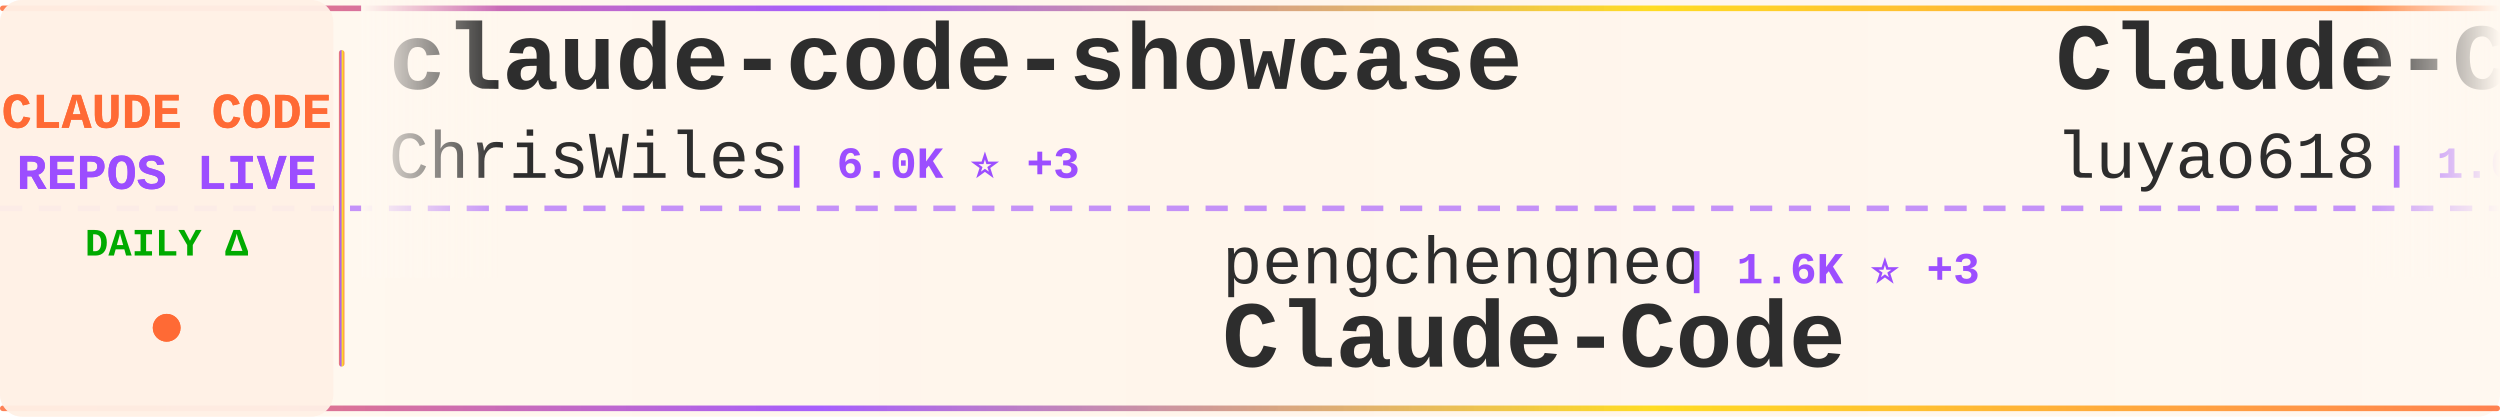
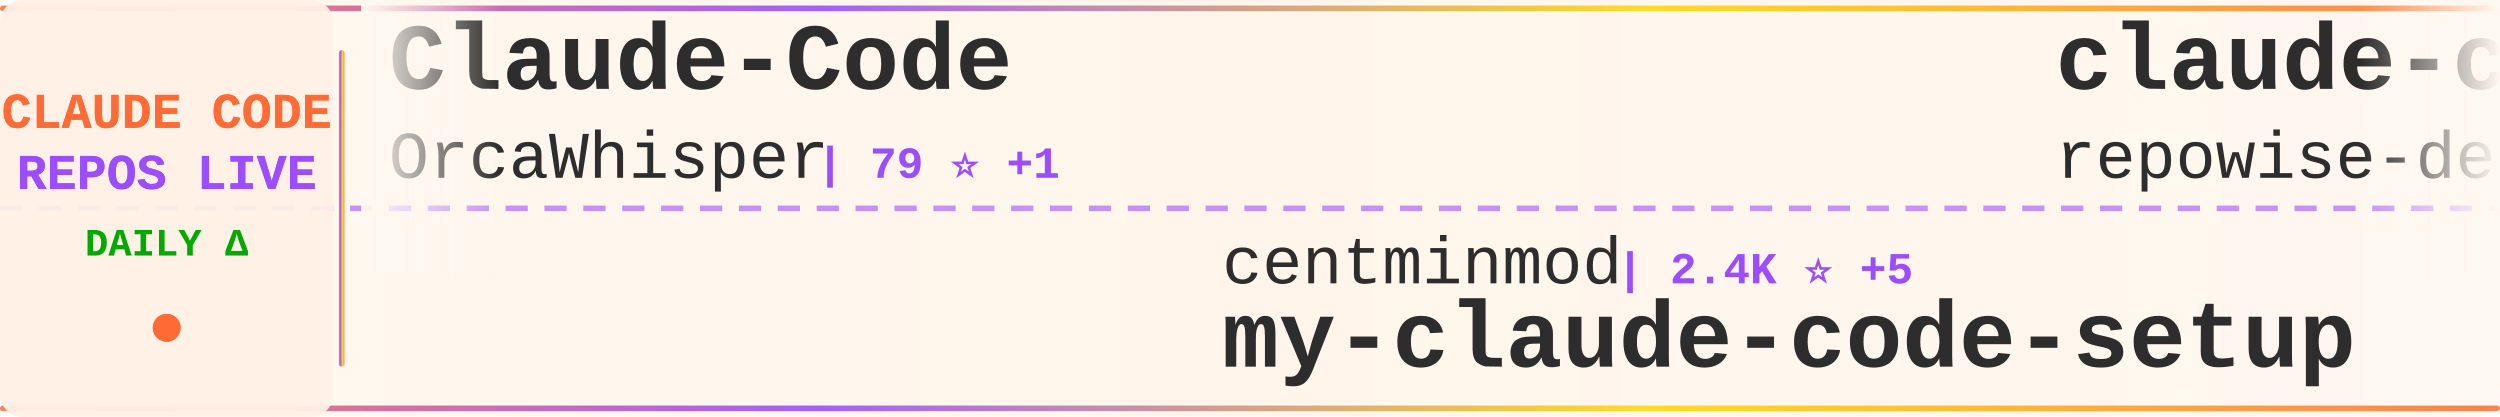
<svg xmlns="http://www.w3.org/2000/svg" width="900" height="150">
  <defs>
    <linearGradient id="tickerBg" x1="0%" y1="0%" x2="100%" y2="0%">
      <stop offset="0%" style="stop-color:#fff8f0;stop-opacity:0.98" />
      <stop offset="50%" style="stop-color:#fff5eb;stop-opacity:1" />
      <stop offset="100%" style="stop-color:#fff8f0;stop-opacity:0.98" />
    </linearGradient>
    <linearGradient id="borderGrad" x1="0%" y1="0%" x2="100%" y2="0%">
      <stop offset="0%" style="stop-color:#FF6B35;stop-opacity:0.85">
        <animate attributeName="stop-opacity" values="0.85;1;0.85" dur="2s" repeatCount="indefinite" />
      </stop>
      <stop offset="33%" style="stop-color:#9C4EFF;stop-opacity:0.9">
        <animate attributeName="stop-opacity" values="0.9;1;0.9" dur="2.2s" repeatCount="indefinite" />
      </stop>
      <stop offset="66%" style="stop-color:#FFD700;stop-opacity:0.85">
        <animate attributeName="stop-opacity" values="0.85;1;0.85" dur="1.8s" repeatCount="indefinite" />
      </stop>
      <stop offset="100%" style="stop-color:#FF6B35;stop-opacity:0.85">
        <animate attributeName="stop-opacity" values="0.85;1;0.85" dur="2s" repeatCount="indefinite" />
      </stop>
    </linearGradient>
    <filter id="textGlow">
      <feGaussianBlur stdDeviation="0.15" result="coloredBlur" />
      <feMerge>
        <feMergeNode in="coloredBlur" />
        <feMergeNode in="SourceGraphic" />
      </feMerge>
    </filter>
    <filter id="metricGlow">
      <feGaussianBlur stdDeviation="0.2" result="coloredBlur" />
      <feMerge>
        <feMergeNode in="coloredBlur" />
        <feMergeNode in="SourceGraphic" />
      </feMerge>
    </filter>
    <linearGradient id="leftFade" x1="0%" y1="0%" x2="100%" y2="0%">
      <stop offset="0%" style="stop-color:#fff8f0;stop-opacity:1" />
      <stop offset="100%" style="stop-color:#fff8f0;stop-opacity:0" />
    </linearGradient>
    <linearGradient id="rightFade" x1="0%" y1="0%" x2="100%" y2="0%">
      <stop offset="0%" style="stop-color:#fff8f0;stop-opacity:0" />
      <stop offset="100%" style="stop-color:#fff8f0;stop-opacity:1" />
    </linearGradient>
  </defs>
  <rect width="900" height="150" fill="url(#tickerBg)" rx="8" />
  <rect x="0" y="2" width="900" height="2" fill="url(#borderGrad)" rx="1" />
  <rect x="0" y="146" width="900" height="2" fill="url(#borderGrad)" rx="1" />
  <line x1="0" y1="75" x2="900" y2="75" stroke="#9C4EFF" stroke-width="2" stroke-dasharray="8 6" opacity="0.6" />
  <rect x="0" y="0" width="120" height="150" fill="#fff0e6" opacity="0.95" rx="8" />
  <text x="60" y="46" font-family="'Courier New', monospace" font-size="18" font-weight="bold" fill="#FF6B35" text-anchor="middle" filter="url(#textGlow)">
    CLAUDE CODE
  </text>
  <text x="60" y="68" font-family="'Courier New', monospace" font-size="18" font-weight="bold" fill="#9C4EFF" text-anchor="middle" filter="url(#textGlow)">
    REPOS LIVE
  </text>
  <text x="60" y="92" font-family="'Courier New', monospace" font-size="14" font-weight="bold" fill="#00aa00" text-anchor="middle">
    DAILY Δ
  </text>
  <circle cx="60" cy="118" r="5" fill="#FF6B35" filter="url(#metricGlow)">
    <animate attributeName="r" values="4;6;4" dur="1.5s" repeatCount="indefinite" />
    <animate attributeName="opacity" values="0.6;1;0.6" dur="1.5s" repeatCount="indefinite" />
  </circle>
  <rect x="122" y="18" width="2" height="114" fill="url(#borderGrad)" rx="1" />
  <clipPath id="tickerClip">
    <rect x="130" y="0" width="770" height="150" />
  </clipPath>
  <g clip-path="url(#tickerClip)">
    <g id="tickerItems">
      <animateTransform attributeName="transform" attributeType="XML" type="translate" from="0 0" to="-3000 0" dur="54s" repeatCount="indefinite" />
      <g transform="translate(0, 0)">
-         <text x="140" y="32" font-family="'Courier New', monospace" font-size="34" font-weight="bold" fill="#2d2d2d">claude-code-showcase</text>
-         <text x="140" y="64" font-family="'Courier New', monospace" font-size="24" font-weight="normal" fill="#2d2d2d" opacity="1.0">ChrisWiles</text>
-         <text x="282" y="64" font-family="'Courier New', monospace" font-size="16" font-weight="bold" fill="#9C4EFF"> | 6.0K ⭐ +3</text>
+         <text x="140" y="32" font-family="'Courier New', monospace" font-size="34" font-weight="bold" fill="#2d2d2d">Claude-Code</text>
+         <text x="140" y="64" font-family="'Courier New', monospace" font-size="24" font-weight="normal" fill="#2d2d2d" opacity="1.0">OrcaWhisper</text>
+         <text x="294" y="64" font-family="'Courier New', monospace" font-size="16" font-weight="bold" fill="#9C4EFF"> | 79 ⭐ +1</text>
      </g>
      <g transform="translate(300, 0)">
-         <text x="140" y="102" font-family="'Courier New', monospace" font-size="24" font-weight="normal" fill="#2d2d2d" opacity="1.0">pengchengneo</text>
-         <text x="306" y="102" font-family="'Courier New', monospace" font-size="16" font-weight="bold" fill="#9C4EFF"> | 1.6K ⭐ +3</text>
-         <text x="140" y="132" font-family="'Courier New', monospace" font-size="34" font-weight="bold" fill="#2d2d2d">Claude-Code</text>
+         <text x="140" y="102" font-family="'Courier New', monospace" font-size="24" font-weight="normal" fill="#2d2d2d" opacity="1.0">centminmod</text>
+         <text x="282" y="102" font-family="'Courier New', monospace" font-size="16" font-weight="bold" fill="#9C4EFF"> | 2.4K ⭐ +5</text>
+         <text x="140" y="132" font-family="'Courier New', monospace" font-size="34" font-weight="bold" fill="#2d2d2d">my-claude-code-setup</text>
      </g>
      <g transform="translate(600, 0)">
-         <text x="140" y="32" font-family="'Courier New', monospace" font-size="34" font-weight="bold" fill="#2d2d2d">Claude-Code-Source-Study</text>
-         <text x="140" y="64" font-family="'Courier New', monospace" font-size="24" font-weight="normal" fill="#2d2d2d" opacity="1.0">luyao618</text>
-         <text x="258" y="64" font-family="'Courier New', monospace" font-size="16" font-weight="bold" fill="#9C4EFF"> | 1.6K ⭐ +6</text>
+         <text x="140" y="32" font-family="'Courier New', monospace" font-size="34" font-weight="bold" fill="#2d2d2d">claude-code-prompts</text>
+         <text x="140" y="64" font-family="'Courier New', monospace" font-size="24" font-weight="normal" fill="#2d2d2d" opacity="1.0">repowise-dev</text>
+         <text x="306" y="64" font-family="'Courier New', monospace" font-size="16" font-weight="bold" fill="#9C4EFF"> | 1.1K ⭐</text>
      </g>
      <g transform="translate(900, 0)">
-         <text x="140" y="102" font-family="'Courier New', monospace" font-size="24" font-weight="normal" fill="#2d2d2d" opacity="1.0">FlorianBruniaux</text>
-         <text x="342" y="102" font-family="'Courier New', monospace" font-size="16" font-weight="bold" fill="#9C4EFF"> | 5.2K ⭐ +25</text>
-         <text x="140" y="132" font-family="'Courier New', monospace" font-size="34" font-weight="bold" fill="#2d2d2d">claude-code-ultimate-gui...</text>
+         <text x="140" y="102" font-family="'Courier New', monospace" font-size="24" font-weight="normal" fill="#2d2d2d" opacity="1.0">anthropics</text>
+         <text x="282" y="102" font-family="'Courier New', monospace" font-size="16" font-weight="bold" fill="#9C4EFF"> | 5.3K ⭐ +7</text>
+         <text x="140" y="132" font-family="'Courier New', monospace" font-size="34" font-weight="bold" fill="#2d2d2d">claude-code-security-rev...</text>
      </g>
      <g transform="translate(1200, 0)">
-         <text x="140" y="32" font-family="'Courier New', monospace" font-size="34" font-weight="bold" fill="#2d2d2d">Claude-Code-Workflow</text>
-         <text x="140" y="64" font-family="'Courier New', monospace" font-size="24" font-weight="normal" fill="#2d2d2d" opacity="1.0">catlog22</text>
-         <text x="258" y="64" font-family="'Courier New', monospace" font-size="16" font-weight="bold" fill="#9C4EFF"> | 2.1K ⭐ +3</text>
+         <text x="140" y="32" font-family="'Courier New', monospace" font-size="34" font-weight="bold" fill="#2d2d2d">claude-code-source-code-...</text>
+         <text x="140" y="64" font-family="'Courier New', monospace" font-size="24" font-weight="normal" fill="#2d2d2d" opacity="1.0">ghuntley</text>
+         <text x="258" y="64" font-family="'Courier New', monospace" font-size="16" font-weight="bold" fill="#9C4EFF"> | 985 ⭐</text>
      </g>
      <g transform="translate(1500, 0)">
-         <text x="140" y="102" font-family="'Courier New', monospace" font-size="24" font-weight="normal" fill="#2d2d2d" opacity="1.0">ponponon</text>
-         <text x="258" y="102" font-family="'Courier New', monospace" font-size="16" font-weight="bold" fill="#9C4EFF"> | 2.3K ⭐ +2</text>
-         <text x="140" y="132" font-family="'Courier New', monospace" font-size="34" font-weight="bold" fill="#2d2d2d">claude_code_src</text>
+         <text x="140" y="102" font-family="'Courier New', monospace" font-size="24" font-weight="normal" fill="#2d2d2d" opacity="1.0">Yuyz0112</text>
+         <text x="258" y="102" font-family="'Courier New', monospace" font-size="16" font-weight="bold" fill="#9C4EFF"> | 2.4K ⭐</text>
+         <text x="140" y="132" font-family="'Courier New', monospace" font-size="34" font-weight="bold" fill="#2d2d2d">claude-code-reverse</text>
      </g>
      <g transform="translate(1800, 0)">
-         <text x="140" y="32" font-family="'Courier New', monospace" font-size="34" font-weight="bold" fill="#2d2d2d">Claude-code</text>
-         <text x="140" y="64" font-family="'Courier New', monospace" font-size="24" font-weight="normal" fill="#2d2d2d" opacity="1.0">fazxes</text>
-         <text x="234" y="64" font-family="'Courier New', monospace" font-size="16" font-weight="bold" fill="#9C4EFF"> | 222 ⭐</text>
+         <text x="140" y="32" font-family="'Courier New', monospace" font-size="34" font-weight="bold" fill="#2d2d2d">claude-code-my-workflow</text>
+         <text x="140" y="64" font-family="'Courier New', monospace" font-size="24" font-weight="normal" fill="#2d2d2d" opacity="1.0">pedrohcgs</text>
+         <text x="270" y="64" font-family="'Courier New', monospace" font-size="16" font-weight="bold" fill="#9C4EFF"> | 1.3K ⭐ +4</text>
      </g>
      <g transform="translate(2100, 0)">
-         <text x="140" y="102" font-family="'Courier New', monospace" font-size="24" font-weight="normal" fill="#2d2d2d" opacity="1.0">shanraisshan</text>
-         <text x="306" y="102" font-family="'Courier New', monospace" font-size="16" font-weight="bold" fill="#9C4EFF"> | 58.9K ⭐ +404</text>
-         <text x="140" y="132" font-family="'Courier New', monospace" font-size="34" font-weight="bold" fill="#2d2d2d">claude-code-best-practic...</text>
+         <text x="140" y="102" font-family="'Courier New', monospace" font-size="24" font-weight="normal" fill="#2d2d2d" opacity="1.0">anthropics</text>
+         <text x="282" y="102" font-family="'Courier New', monospace" font-size="16" font-weight="bold" fill="#9C4EFF"> | 8.1K ⭐ +13</text>
+         <text x="140" y="132" font-family="'Courier New', monospace" font-size="34" font-weight="bold" fill="#2d2d2d">claude-code-action</text>
      </g>
      <g transform="translate(2400, 0)">
-         <text x="140" y="32" font-family="'Courier New', monospace" font-size="34" font-weight="bold" fill="#2d2d2d">claude-code-engineering</text>
-         <text x="140" y="64" font-family="'Courier New', monospace" font-size="24" font-weight="normal" fill="#2d2d2d" opacity="1.0">huangjia2019</text>
-         <text x="306" y="64" font-family="'Courier New', monospace" font-size="16" font-weight="bold" fill="#9C4EFF"> | 870 ⭐ +8</text>
+         <text x="140" y="32" font-family="'Courier New', monospace" font-size="34" font-weight="bold" fill="#2d2d2d">claude-code-router</text>
+         <text x="140" y="64" font-family="'Courier New', monospace" font-size="24" font-weight="normal" fill="#2d2d2d" opacity="1.0">musistudio</text>
+         <text x="282" y="64" font-family="'Courier New', monospace" font-size="16" font-weight="bold" fill="#9C4EFF"> | 35.2K ⭐ +46</text>
      </g>
      <g transform="translate(2700, 0)">
-         <text x="140" y="102" font-family="'Courier New', monospace" font-size="24" font-weight="normal" fill="#2d2d2d" opacity="1.0">JrCx7scC</text>
-         <text x="258" y="102" font-family="'Courier New', monospace" font-size="16" font-weight="bold" fill="#9C4EFF"> | 370 ⭐</text>
-         <text x="140" y="132" font-family="'Courier New', monospace" font-size="34" font-weight="bold" fill="#2d2d2d">claude-code-source</text>
+         <text x="140" y="102" font-family="'Courier New', monospace" font-size="24" font-weight="normal" fill="#2d2d2d" opacity="1.0">frankbria</text>
+         <text x="270" y="102" font-family="'Courier New', monospace" font-size="16" font-weight="bold" fill="#9C4EFF"> | 9.4K ⭐ +12</text>
+         <text x="140" y="132" font-family="'Courier New', monospace" font-size="34" font-weight="bold" fill="#2d2d2d">ralph-claude-code</text>
      </g>
      <g transform="translate(3000, 0)">
-         <text x="140" y="32" font-family="'Courier New', monospace" font-size="34" font-weight="bold" fill="#2d2d2d">claude-code-showcase</text>
-         <text x="140" y="64" font-family="'Courier New', monospace" font-size="24" font-weight="normal" fill="#2d2d2d" opacity="1.0">ChrisWiles</text>
-         <text x="282" y="64" font-family="'Courier New', monospace" font-size="16" font-weight="bold" fill="#9C4EFF"> | 6.0K ⭐ +3</text>
+         <text x="140" y="32" font-family="'Courier New', monospace" font-size="34" font-weight="bold" fill="#2d2d2d">Claude-Code</text>
+         <text x="140" y="64" font-family="'Courier New', monospace" font-size="24" font-weight="normal" fill="#2d2d2d" opacity="1.0">OrcaWhisper</text>
+         <text x="294" y="64" font-family="'Courier New', monospace" font-size="16" font-weight="bold" fill="#9C4EFF"> | 79 ⭐ +1</text>
      </g>
      <g transform="translate(3300, 0)">
-         <text x="140" y="102" font-family="'Courier New', monospace" font-size="24" font-weight="normal" fill="#2d2d2d" opacity="1.0">pengchengneo</text>
-         <text x="306" y="102" font-family="'Courier New', monospace" font-size="16" font-weight="bold" fill="#9C4EFF"> | 1.6K ⭐ +3</text>
-         <text x="140" y="132" font-family="'Courier New', monospace" font-size="34" font-weight="bold" fill="#2d2d2d">Claude-Code</text>
+         <text x="140" y="102" font-family="'Courier New', monospace" font-size="24" font-weight="normal" fill="#2d2d2d" opacity="1.0">centminmod</text>
+         <text x="282" y="102" font-family="'Courier New', monospace" font-size="16" font-weight="bold" fill="#9C4EFF"> | 2.4K ⭐ +5</text>
+         <text x="140" y="132" font-family="'Courier New', monospace" font-size="34" font-weight="bold" fill="#2d2d2d">my-claude-code-setup</text>
      </g>
      <g transform="translate(3600, 0)">
-         <text x="140" y="32" font-family="'Courier New', monospace" font-size="34" font-weight="bold" fill="#2d2d2d">Claude-Code-Source-Study</text>
-         <text x="140" y="64" font-family="'Courier New', monospace" font-size="24" font-weight="normal" fill="#2d2d2d" opacity="1.0">luyao618</text>
-         <text x="258" y="64" font-family="'Courier New', monospace" font-size="16" font-weight="bold" fill="#9C4EFF"> | 1.6K ⭐ +6</text>
+         <text x="140" y="32" font-family="'Courier New', monospace" font-size="34" font-weight="bold" fill="#2d2d2d">claude-code-prompts</text>
+         <text x="140" y="64" font-family="'Courier New', monospace" font-size="24" font-weight="normal" fill="#2d2d2d" opacity="1.0">repowise-dev</text>
+         <text x="306" y="64" font-family="'Courier New', monospace" font-size="16" font-weight="bold" fill="#9C4EFF"> | 1.1K ⭐</text>
      </g>
      <g transform="translate(3900, 0)">
-         <text x="140" y="102" font-family="'Courier New', monospace" font-size="24" font-weight="normal" fill="#2d2d2d" opacity="1.0">FlorianBruniaux</text>
-         <text x="342" y="102" font-family="'Courier New', monospace" font-size="16" font-weight="bold" fill="#9C4EFF"> | 5.2K ⭐ +25</text>
-         <text x="140" y="132" font-family="'Courier New', monospace" font-size="34" font-weight="bold" fill="#2d2d2d">claude-code-ultimate-gui...</text>
+         <text x="140" y="102" font-family="'Courier New', monospace" font-size="24" font-weight="normal" fill="#2d2d2d" opacity="1.0">anthropics</text>
+         <text x="282" y="102" font-family="'Courier New', monospace" font-size="16" font-weight="bold" fill="#9C4EFF"> | 5.3K ⭐ +7</text>
+         <text x="140" y="132" font-family="'Courier New', monospace" font-size="34" font-weight="bold" fill="#2d2d2d">claude-code-security-rev...</text>
      </g>
    </g>
  </g>
  <rect x="130" y="0" width="50" height="100" fill="url(#leftFade)" />
  <rect x="850" y="0" width="50" height="100" fill="url(#rightFade)" />
</svg>
